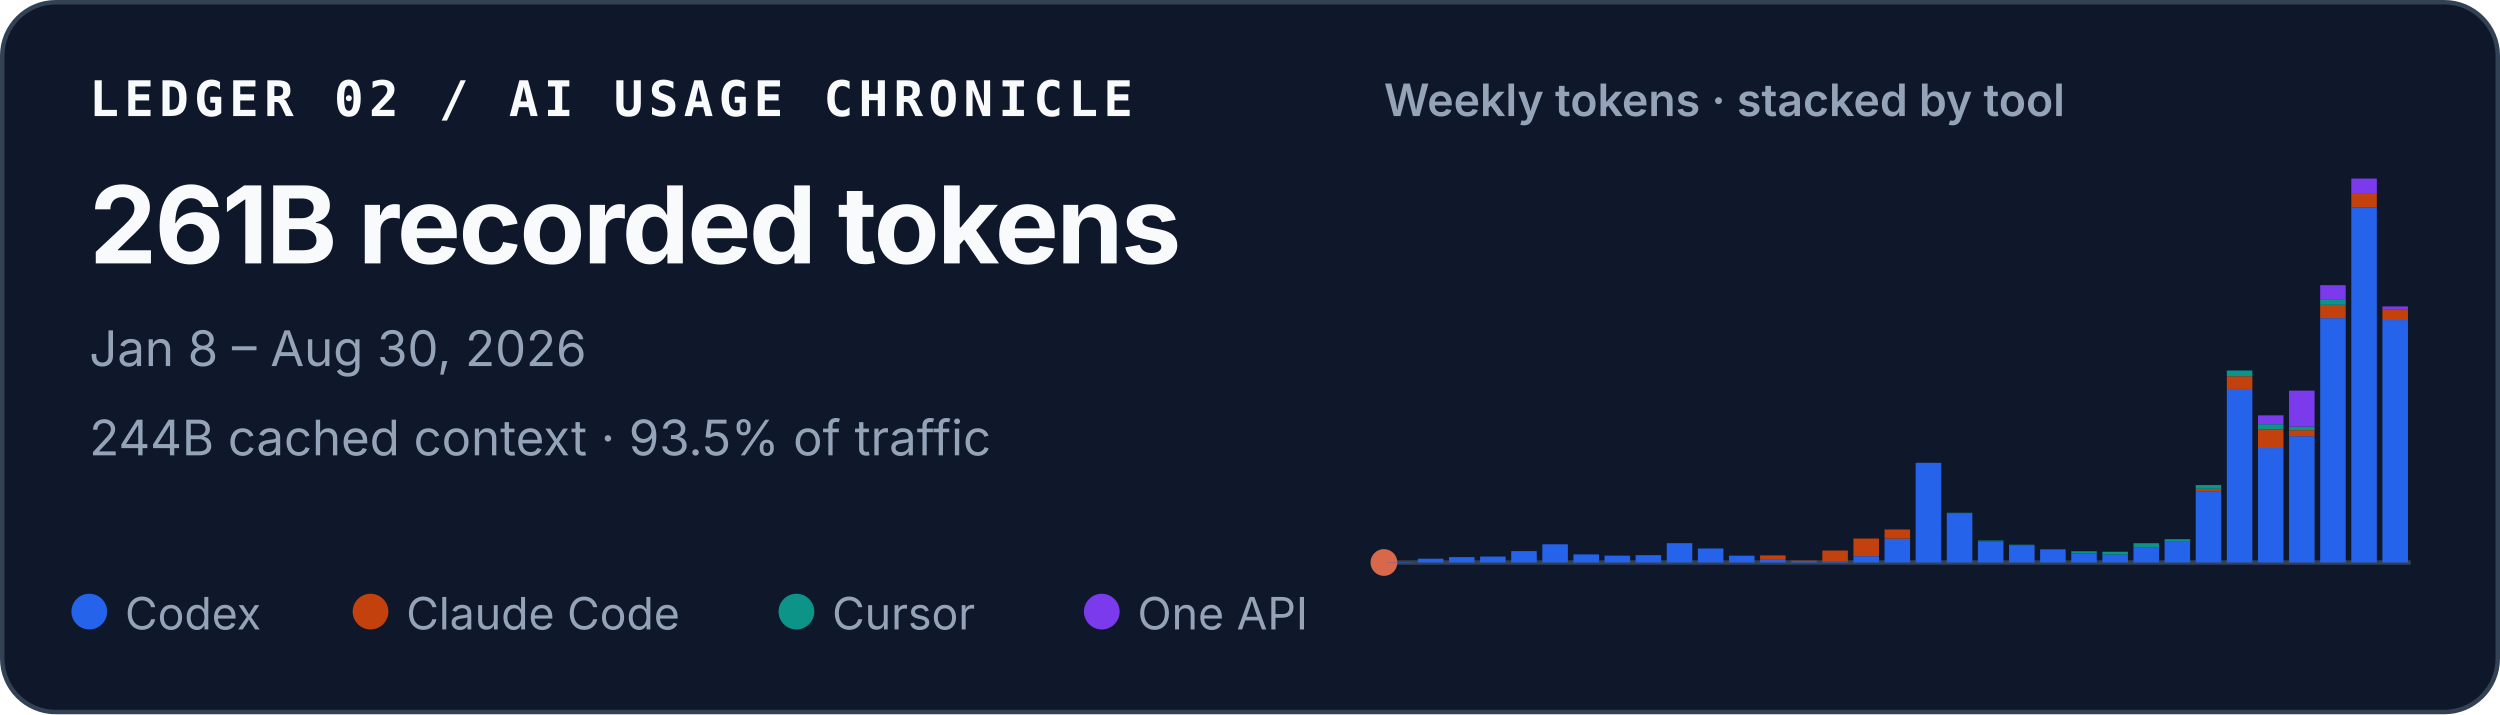
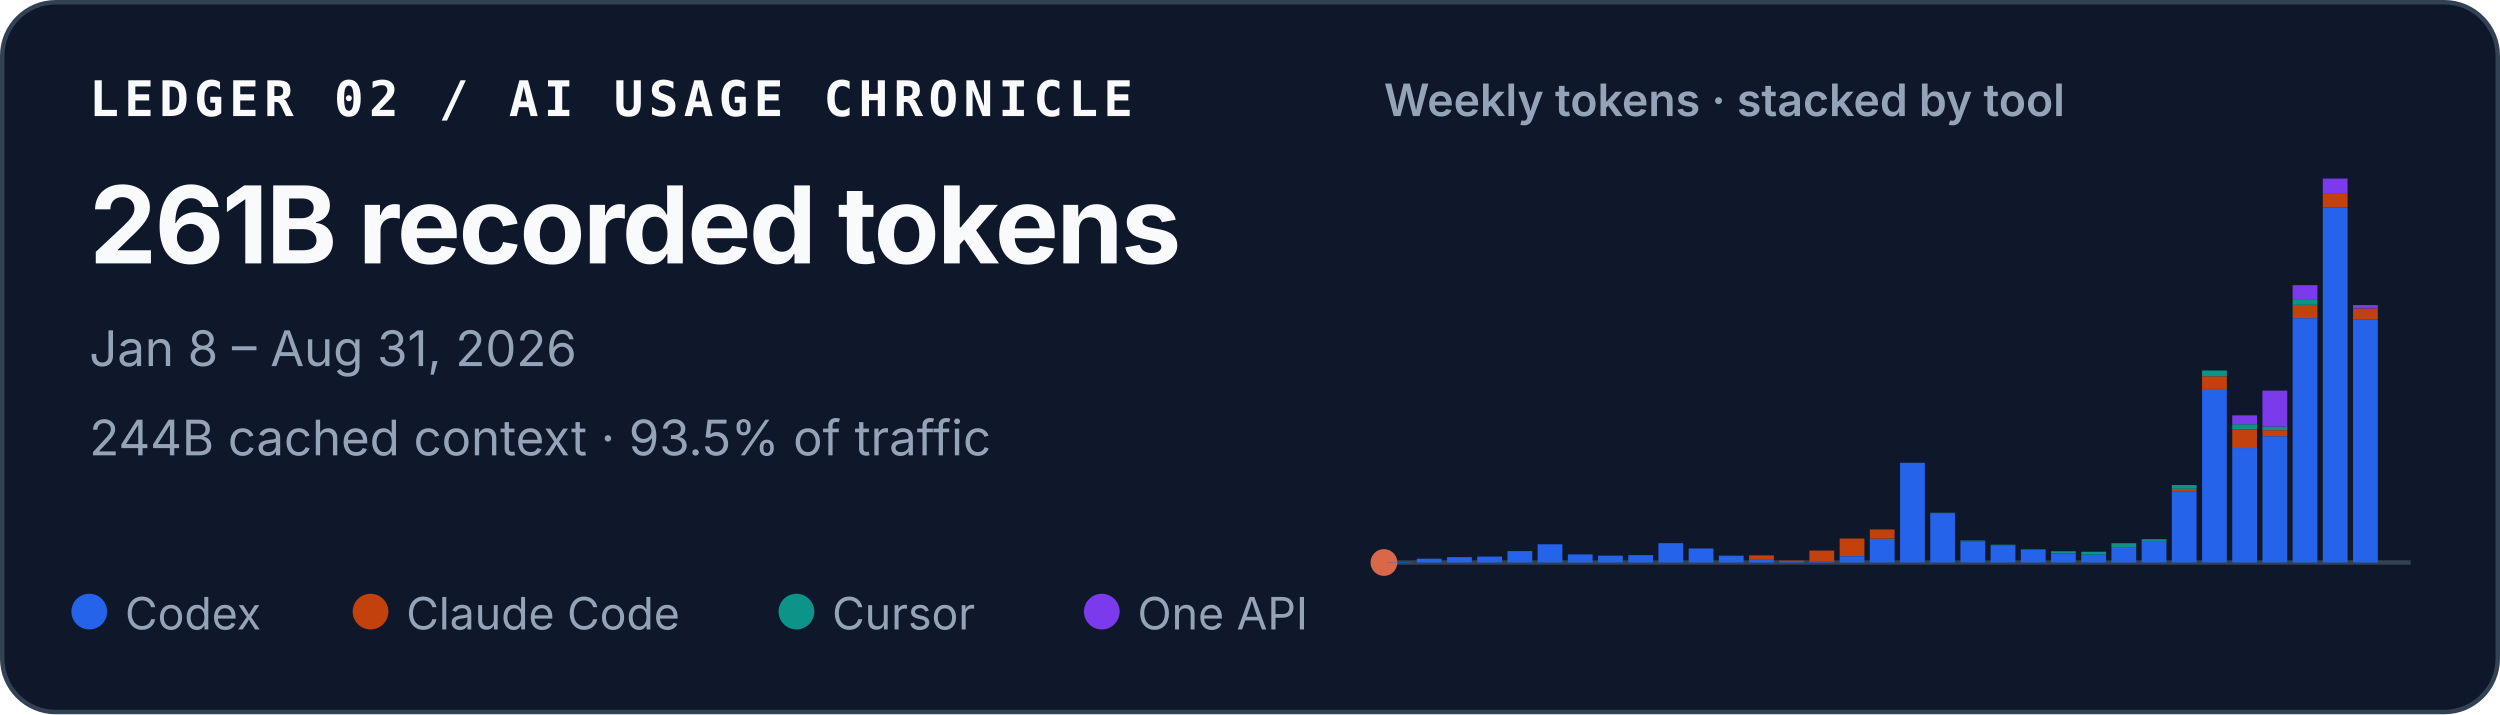
<svg xmlns="http://www.w3.org/2000/svg" width="560" height="160" viewBox="0 0 560 160" role="img" aria-labelledby="title desc">
  <style>
    text { font-family: ui-sans-serif, -apple-system, BlinkMacSystemFont, "Segoe UI", sans-serif; fill: #f8fafc; }
    .identity { font-family: ui-monospace, SFMono-Regular, Menlo, Consolas, monospace; font-size: 11px; font-weight: 700; letter-spacing: .11em; }
    .total { font-size: 24px; font-weight: 720; letter-spacing: -.02em; }
    .meta { font-size: 11px; fill: #94a3b8; }
    .chart-title { font-size: 10px; font-weight: 600; fill: #94a3b8; }
    .legend { font-size: 10px; fill: #94a3b8; }
  </style>
  <rect x=".5" y=".5" width="559" height="159" rx="12" fill="#0f172a" stroke="#334155" />
  <text x="20" y="26" class="identity">LEDGER 02 / AI USAGE CHRONICLE</text>
  <text x="20" y="59" class="total">261B recorded tokens</text>
-   <text x="20" y="82" class="meta">Jan 8 – Aug 30, 2026</text>
+   <text x="20" y="82" class="meta">Jan 8 – Aug 31, 2026</text>
  <text x="20" y="102" class="meta">244B cached context · 93.5% of traffic</text>
  <text x="310" y="26" class="chart-title">Weekly tokens · stacked by tool</text>
  <line x1="310" y1="126" x2="540" y2="126" stroke="#334155" />
  <circle cx="310" cy="126" r="3" fill="#D9684B" aria-hidden="true" />
  <g aria-label="Weekly token volume, stacked by tool">
-     <rect x="310.63" y="125.93" width="5.72" height="0.07" fill="#2563eb" />
-     <rect x="317.60" y="125.15" width="5.72" height="0.85" fill="#2563eb" />
-     <rect x="324.57" y="124.79" width="5.72" height="1.21" fill="#2563eb" />
-     <rect x="331.54" y="124.67" width="5.72" height="1.33" fill="#2563eb" />
-     <rect x="338.51" y="123.45" width="5.72" height="2.55" fill="#2563eb" />
-     <rect x="345.48" y="121.92" width="5.72" height="4.08" fill="#2563eb" />
-     <rect x="352.45" y="124.19" width="5.72" height="1.81" fill="#2563eb" />
-     <rect x="359.42" y="124.46" width="5.72" height="1.54" fill="#2563eb" />
-     <rect x="366.38" y="124.35" width="5.72" height="1.65" fill="#2563eb" />
-     <rect x="373.35" y="121.67" width="5.72" height="4.33" fill="#2563eb" />
-     <rect x="380.32" y="122.86" width="5.72" height="3.14" fill="#2563eb" />
-     <rect x="387.29" y="124.47" width="5.72" height="1.53" fill="#2563eb" />
-     <rect x="394.26" y="125.41" width="5.72" height="0.59" fill="#2563eb" />
-     <rect x="394.26" y="124.41" width="5.72" height="1.00" fill="#c2410c" />
-     <rect x="401.23" y="125.72" width="5.72" height="0.28" fill="#2563eb" />
-     <rect x="401.23" y="125.59" width="5.72" height="0.14" fill="#c2410c" />
-     <rect x="408.20" y="125.77" width="5.72" height="0.23" fill="#2563eb" />
-     <rect x="408.20" y="123.32" width="5.72" height="2.45" fill="#c2410c" />
-     <rect x="415.17" y="124.59" width="5.72" height="1.41" fill="#2563eb" />
-     <rect x="415.17" y="120.63" width="5.72" height="3.95" fill="#c2410c" />
-     <rect x="422.14" y="120.66" width="5.72" height="5.34" fill="#2563eb" />
-     <rect x="422.14" y="118.60" width="5.72" height="2.06" fill="#c2410c" />
-     <rect x="429.11" y="103.67" width="5.72" height="22.33" fill="#2563eb" />
-     <rect x="436.08" y="114.94" width="5.72" height="11.06" fill="#2563eb" />
-     <rect x="436.08" y="114.91" width="5.72" height="0.03" fill="#c2410c" />
-     <rect x="436.08" y="114.85" width="5.72" height="0.05" fill="#0d9488" />
-     <rect x="443.05" y="121.26" width="5.72" height="4.74" fill="#2563eb" />
-     <rect x="443.05" y="121.08" width="5.72" height="0.18" fill="#0d9488" />
-     <rect x="450.02" y="122.14" width="5.72" height="3.86" fill="#2563eb" />
-     <rect x="450.02" y="122.02" width="5.72" height="0.13" fill="#0d9488" />
-     <rect x="456.99" y="123.15" width="5.72" height="2.85" fill="#2563eb" />
-     <rect x="456.99" y="123.04" width="5.72" height="0.11" fill="#0d9488" />
-     <rect x="463.96" y="123.95" width="5.72" height="2.05" fill="#2563eb" />
-     <rect x="463.96" y="123.48" width="5.72" height="0.46" fill="#0d9488" />
-     <rect x="470.93" y="124.22" width="5.72" height="1.78" fill="#2563eb" />
-     <rect x="470.93" y="124.22" width="5.72" height="0.00" fill="#c2410c" />
-     <rect x="470.93" y="123.59" width="5.72" height="0.64" fill="#0d9488" />
-     <rect x="477.90" y="122.55" width="5.72" height="3.45" fill="#2563eb" />
-     <rect x="477.90" y="121.68" width="5.72" height="0.86" fill="#0d9488" />
-     <rect x="484.87" y="121.36" width="5.72" height="4.64" fill="#2563eb" />
-     <rect x="484.87" y="120.78" width="5.72" height="0.58" fill="#0d9488" />
-     <rect x="491.84" y="110.02" width="5.72" height="15.98" fill="#2563eb" />
-     <rect x="491.84" y="109.50" width="5.72" height="0.52" fill="#c2410c" />
-     <rect x="491.84" y="108.65" width="5.72" height="0.85" fill="#0d9488" />
-     <rect x="491.84" y="108.64" width="5.72" height="0.00" fill="#7c3aed" />
-     <rect x="498.81" y="87.12" width="5.72" height="38.88" fill="#2563eb" />
-     <rect x="498.81" y="84.28" width="5.72" height="2.84" fill="#c2410c" />
-     <rect x="498.81" y="82.99" width="5.72" height="1.29" fill="#0d9488" />
-     <rect x="505.78" y="100.36" width="5.72" height="25.64" fill="#2563eb" />
-     <rect x="505.78" y="96.18" width="5.72" height="4.18" fill="#c2410c" />
-     <rect x="505.78" y="95.02" width="5.72" height="1.16" fill="#0d9488" />
-     <rect x="505.78" y="93.04" width="5.72" height="1.97" fill="#7c3aed" />
-     <rect x="512.75" y="97.71" width="5.72" height="28.29" fill="#2563eb" />
-     <rect x="512.75" y="96.36" width="5.72" height="1.35" fill="#c2410c" />
-     <rect x="512.75" y="95.55" width="5.72" height="0.81" fill="#0d9488" />
-     <rect x="512.75" y="87.50" width="5.72" height="8.05" fill="#7c3aed" />
-     <rect x="519.72" y="71.27" width="5.72" height="54.73" fill="#2563eb" />
-     <rect x="519.72" y="68.28" width="5.72" height="2.99" fill="#c2410c" />
-     <rect x="519.72" y="67.19" width="5.72" height="1.09" fill="#0d9488" />
-     <rect x="519.72" y="63.88" width="5.72" height="3.30" fill="#7c3aed" />
-     <rect x="526.69" y="46.51" width="5.72" height="79.49" fill="#2563eb" />
-     <rect x="526.69" y="43.25" width="5.72" height="3.26" fill="#c2410c" />
-     <rect x="526.69" y="40.00" width="5.72" height="3.25" fill="#7c3aed" />
-     <rect x="533.66" y="71.69" width="5.72" height="54.31" fill="#2563eb" />
-     <rect x="533.66" y="69.40" width="5.72" height="2.29" fill="#c2410c" />
-     <rect x="533.66" y="68.64" width="5.72" height="0.76" fill="#7c3aed" />
+     <rect x="310.61" y="125.93" width="5.55" height="0.07" fill="#2563eb" />
+     <rect x="317.37" y="125.15" width="5.55" height="0.85" fill="#2563eb" />
+     <rect x="324.14" y="124.79" width="5.55" height="1.21" fill="#2563eb" />
+     <rect x="330.90" y="124.67" width="5.55" height="1.33" fill="#2563eb" />
+     <rect x="337.67" y="123.45" width="5.55" height="2.55" fill="#2563eb" />
+     <rect x="344.43" y="121.92" width="5.55" height="4.08" fill="#2563eb" />
+     <rect x="351.20" y="124.19" width="5.55" height="1.81" fill="#2563eb" />
+     <rect x="357.96" y="124.46" width="5.55" height="1.54" fill="#2563eb" />
+     <rect x="364.73" y="124.35" width="5.55" height="1.65" fill="#2563eb" />
+     <rect x="371.49" y="121.67" width="5.55" height="4.33" fill="#2563eb" />
+     <rect x="378.26" y="122.86" width="5.55" height="3.14" fill="#2563eb" />
+     <rect x="385.02" y="124.47" width="5.55" height="1.53" fill="#2563eb" />
+     <rect x="391.79" y="125.41" width="5.55" height="0.59" fill="#2563eb" />
+     <rect x="391.79" y="124.41" width="5.55" height="1.00" fill="#c2410c" />
+     <rect x="398.55" y="125.72" width="5.55" height="0.28" fill="#2563eb" />
+     <rect x="398.55" y="125.59" width="5.55" height="0.14" fill="#c2410c" />
+     <rect x="405.31" y="125.77" width="5.55" height="0.23" fill="#2563eb" />
+     <rect x="405.31" y="123.32" width="5.55" height="2.45" fill="#c2410c" />
+     <rect x="412.08" y="124.59" width="5.55" height="1.41" fill="#2563eb" />
+     <rect x="412.08" y="120.63" width="5.55" height="3.95" fill="#c2410c" />
+     <rect x="418.84" y="120.66" width="5.55" height="5.34" fill="#2563eb" />
+     <rect x="418.84" y="118.60" width="5.55" height="2.06" fill="#c2410c" />
+     <rect x="425.61" y="103.67" width="5.55" height="22.33" fill="#2563eb" />
+     <rect x="432.37" y="114.94" width="5.55" height="11.06" fill="#2563eb" />
+     <rect x="432.37" y="114.91" width="5.55" height="0.03" fill="#c2410c" />
+     <rect x="432.37" y="114.85" width="5.55" height="0.05" fill="#0d9488" />
+     <rect x="439.14" y="121.26" width="5.55" height="4.74" fill="#2563eb" />
+     <rect x="439.14" y="121.08" width="5.55" height="0.18" fill="#0d9488" />
+     <rect x="445.90" y="122.14" width="5.55" height="3.86" fill="#2563eb" />
+     <rect x="445.90" y="122.02" width="5.55" height="0.13" fill="#0d9488" />
+     <rect x="452.67" y="123.15" width="5.55" height="2.85" fill="#2563eb" />
+     <rect x="452.67" y="123.04" width="5.55" height="0.11" fill="#0d9488" />
+     <rect x="459.43" y="123.95" width="5.55" height="2.05" fill="#2563eb" />
+     <rect x="459.43" y="123.48" width="5.55" height="0.46" fill="#0d9488" />
+     <rect x="466.20" y="124.22" width="5.55" height="1.78" fill="#2563eb" />
+     <rect x="466.20" y="124.22" width="5.55" height="0.00" fill="#c2410c" />
+     <rect x="466.20" y="123.59" width="5.55" height="0.64" fill="#0d9488" />
+     <rect x="472.96" y="122.55" width="5.55" height="3.45" fill="#2563eb" />
+     <rect x="472.96" y="121.68" width="5.55" height="0.86" fill="#0d9488" />
+     <rect x="479.73" y="121.36" width="5.55" height="4.64" fill="#2563eb" />
+     <rect x="479.73" y="120.78" width="5.55" height="0.58" fill="#0d9488" />
+     <rect x="486.49" y="110.02" width="5.55" height="15.98" fill="#2563eb" />
+     <rect x="486.49" y="109.50" width="5.55" height="0.52" fill="#c2410c" />
+     <rect x="486.49" y="108.65" width="5.55" height="0.85" fill="#0d9488" />
+     <rect x="486.49" y="108.64" width="5.55" height="0.00" fill="#7c3aed" />
+     <rect x="493.26" y="87.12" width="5.55" height="38.88" fill="#2563eb" />
+     <rect x="493.26" y="84.28" width="5.55" height="2.84" fill="#c2410c" />
+     <rect x="493.26" y="82.99" width="5.55" height="1.29" fill="#0d9488" />
+     <rect x="500.02" y="100.36" width="5.55" height="25.64" fill="#2563eb" />
+     <rect x="500.02" y="96.18" width="5.55" height="4.18" fill="#c2410c" />
+     <rect x="500.02" y="95.02" width="5.55" height="1.16" fill="#0d9488" />
+     <rect x="500.02" y="93.04" width="5.55" height="1.97" fill="#7c3aed" />
+     <rect x="506.79" y="97.71" width="5.55" height="28.29" fill="#2563eb" />
+     <rect x="506.79" y="96.36" width="5.55" height="1.35" fill="#c2410c" />
+     <rect x="506.79" y="95.55" width="5.55" height="0.81" fill="#0d9488" />
+     <rect x="506.79" y="87.50" width="5.55" height="8.05" fill="#7c3aed" />
+     <rect x="513.55" y="71.27" width="5.55" height="54.73" fill="#2563eb" />
+     <rect x="513.55" y="68.28" width="5.55" height="2.99" fill="#c2410c" />
+     <rect x="513.55" y="67.19" width="5.55" height="1.09" fill="#0d9488" />
+     <rect x="513.55" y="63.88" width="5.55" height="3.30" fill="#7c3aed" />
+     <rect x="520.31" y="46.51" width="5.55" height="79.49" fill="#2563eb" />
+     <rect x="520.31" y="43.25" width="5.55" height="3.26" fill="#c2410c" />
+     <rect x="520.31" y="40.00" width="5.55" height="3.25" fill="#7c3aed" />
+     <rect x="527.08" y="71.52" width="5.55" height="54.48" fill="#2563eb" />
+     <rect x="527.08" y="69.10" width="5.55" height="2.42" fill="#c2410c" />
+     <rect x="527.08" y="68.34" width="5.55" height="0.76" fill="#7c3aed" />
+     <rect x="533.84" y="126.00" width="5.55" height="0.00" fill="#2563eb" />
+     <rect x="533.84" y="125.99" width="5.55" height="0.01" fill="#c2410c" />
  </g>
  <circle cx="20" cy="137" r="4" fill="#2563eb" />
  <text x="28" y="141" class="legend">Codex</text>
  <circle cx="83" cy="137" r="4" fill="#c2410c" />
  <text x="91" y="141" class="legend">Claude Code</text>
  <circle cx="178.4" cy="137" r="4" fill="#0d9488" />
  <text x="186.4" y="141" class="legend">Cursor</text>
  <circle cx="246.8" cy="137" r="4" fill="#7c3aed" />
  <text x="254.8" y="141" class="legend">One API</text>
</svg>
